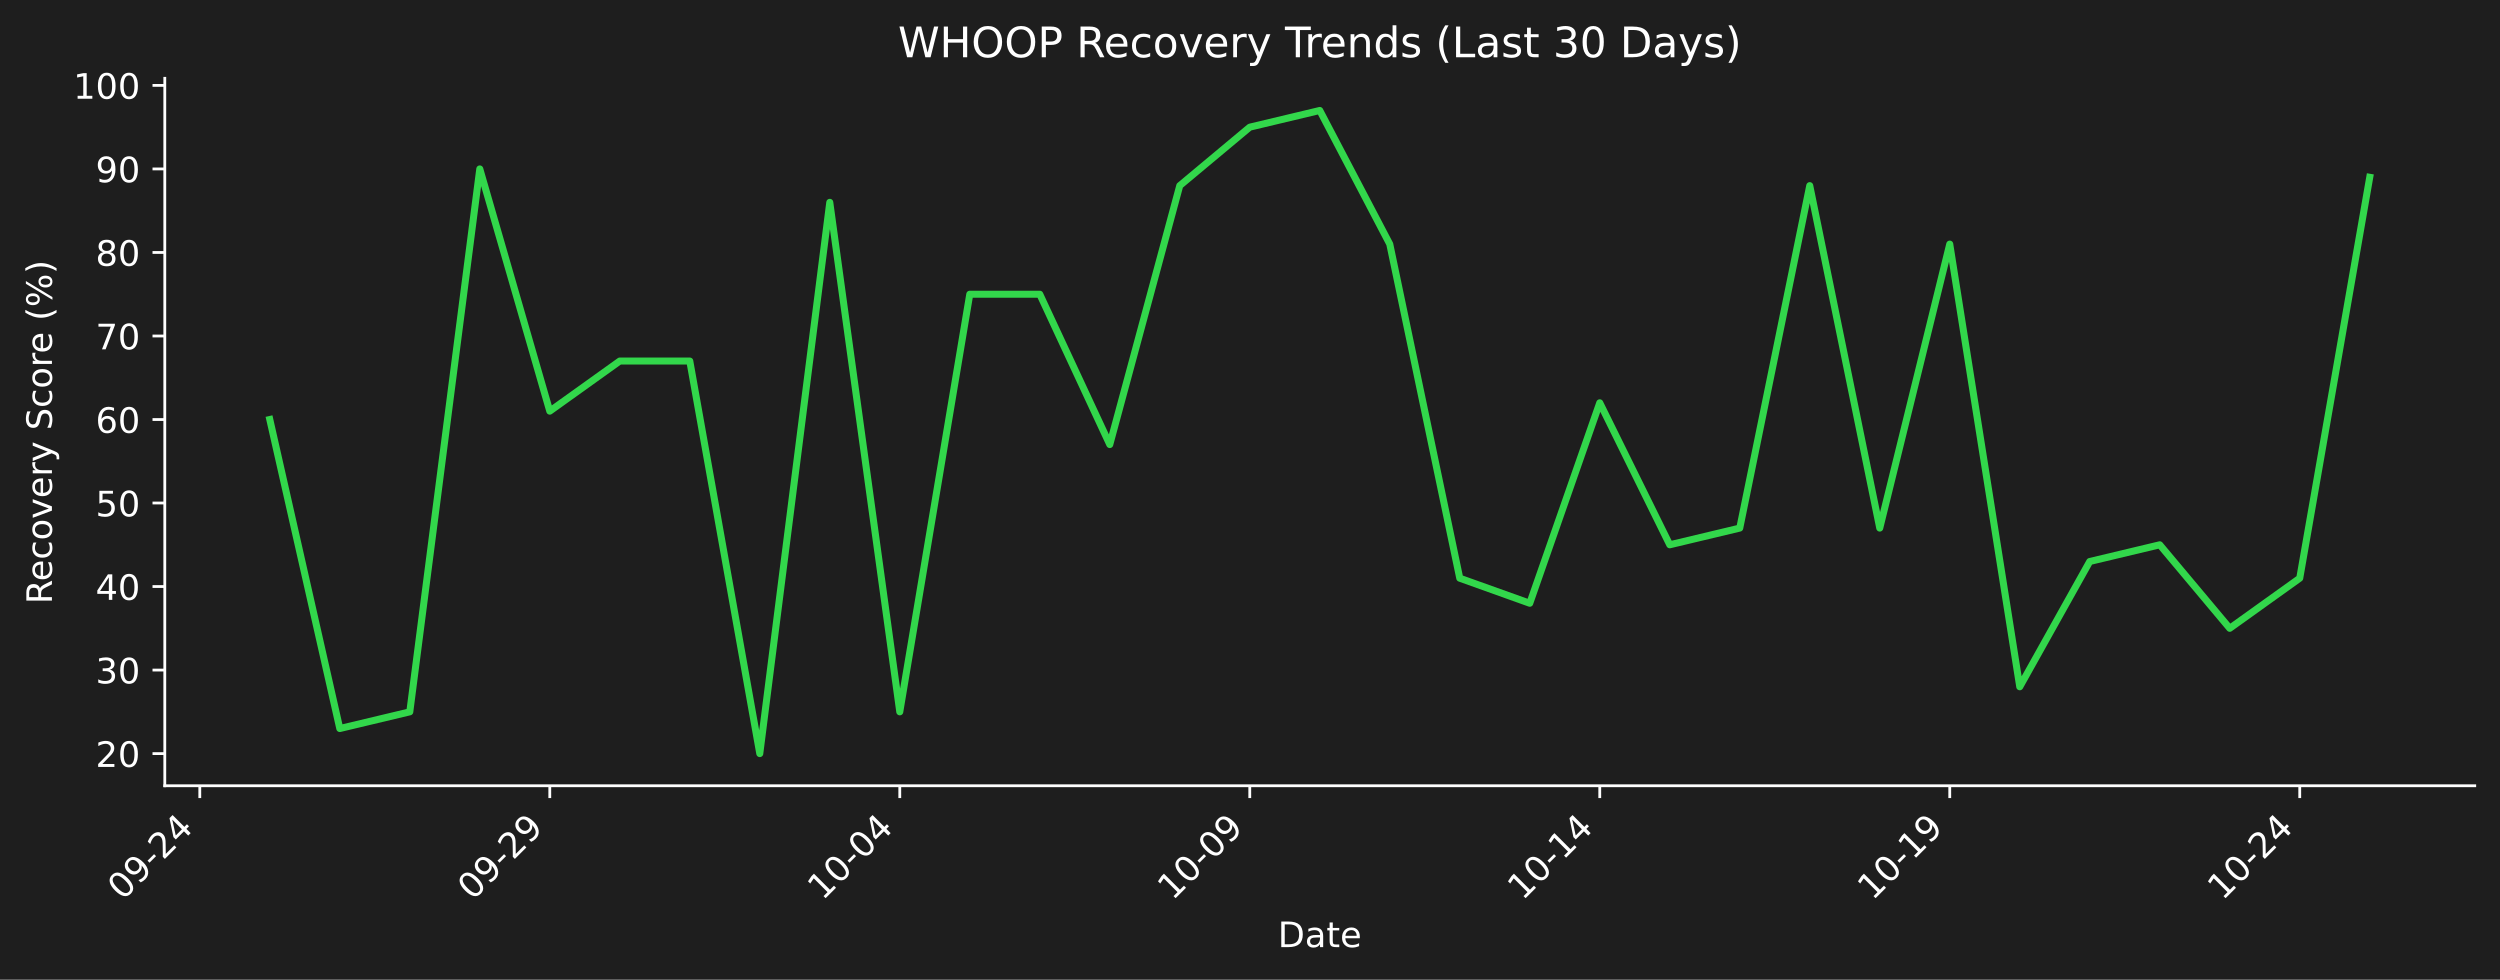
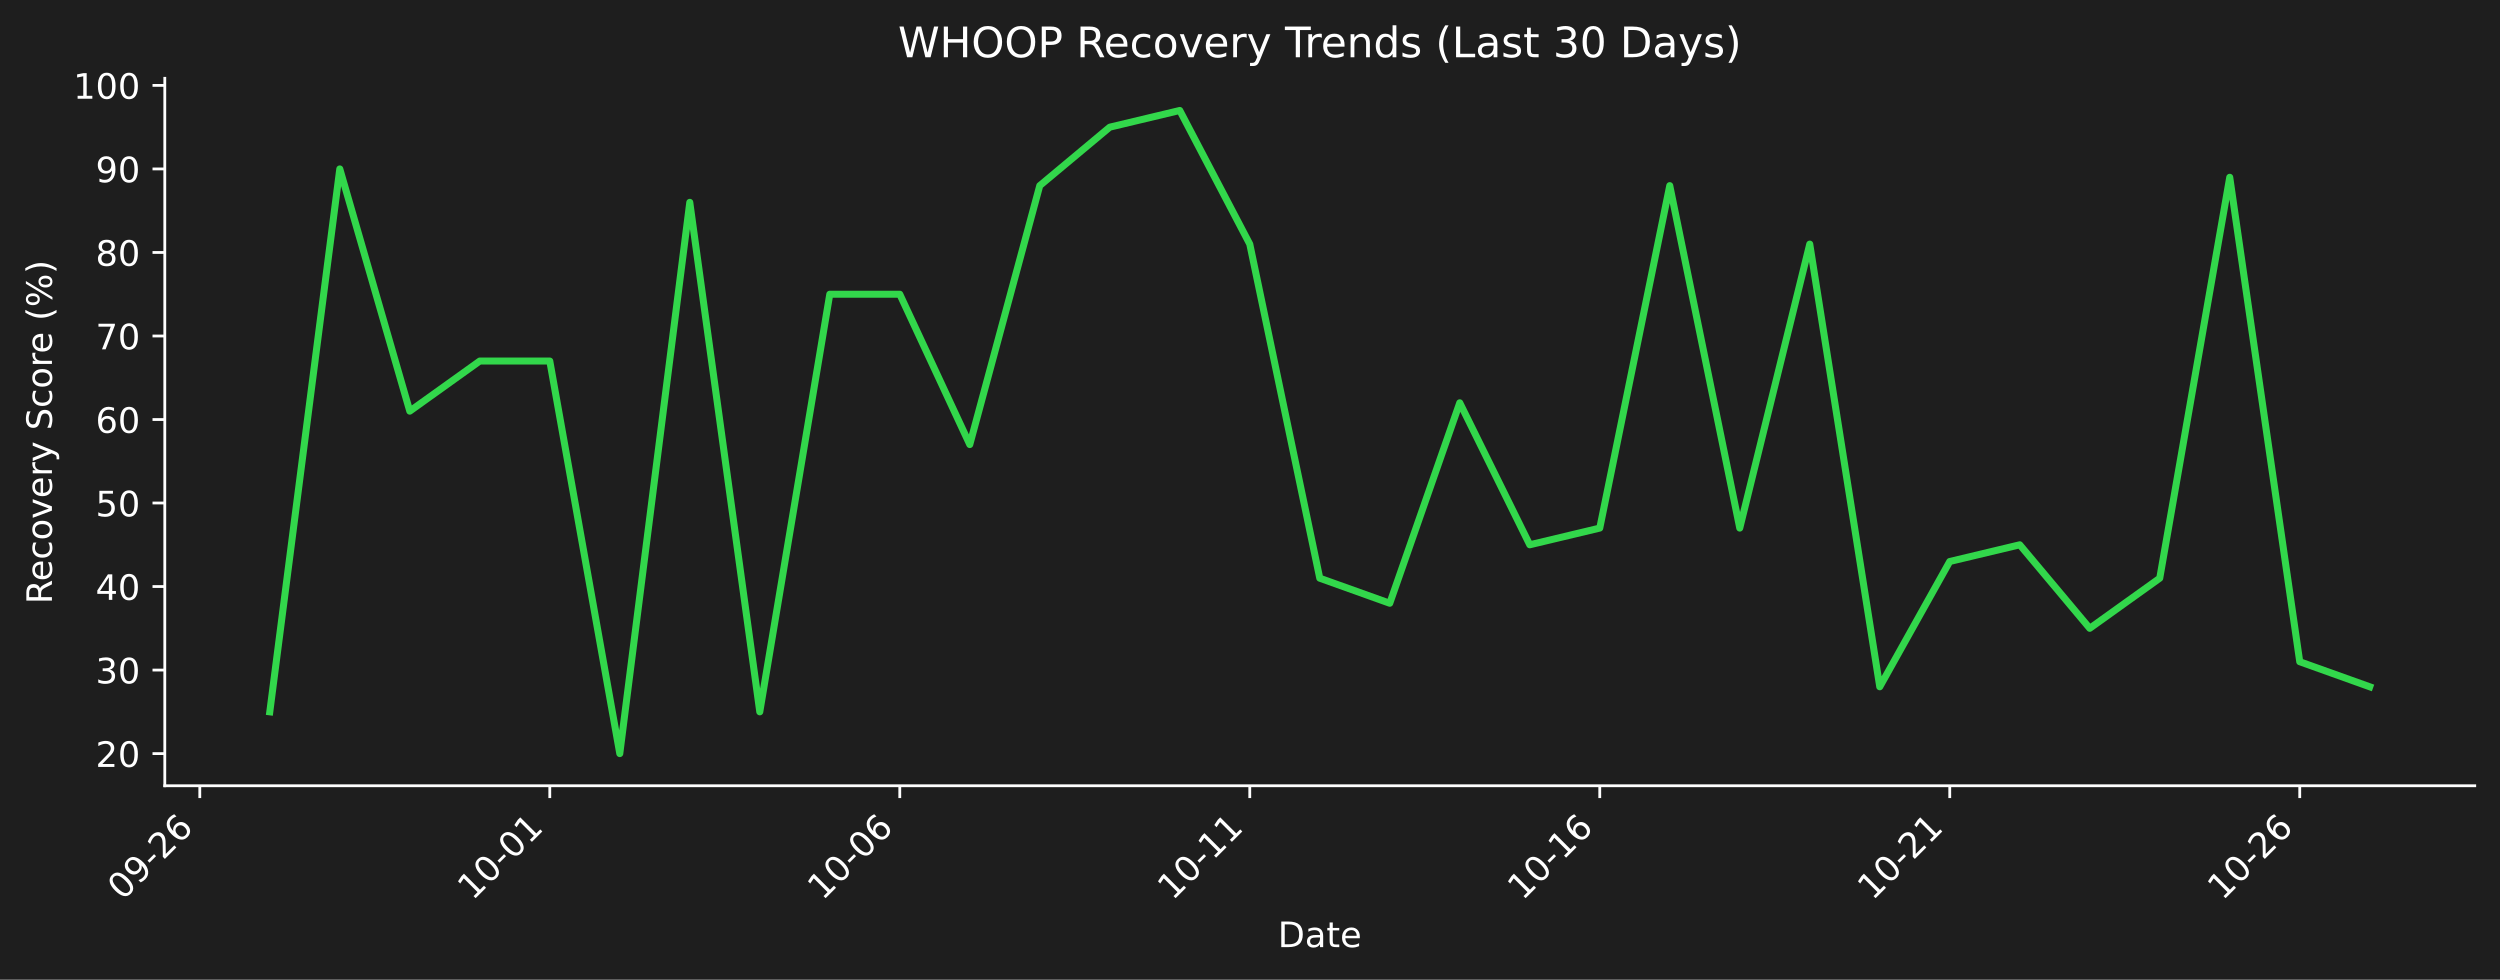
<svg xmlns="http://www.w3.org/2000/svg" xmlns:xlink="http://www.w3.org/1999/xlink" width="712.496pt" height="279.207pt" viewBox="0 0 712.496 279.207" version="1.1">
  <defs>
    <style type="text/css">*{stroke-linejoin: round; stroke-linecap: butt}</style>
  </defs>
  <g id="figure_1">
    <g id="patch_1">
      <path d="M 0 279.207  L 712.496 279.207  L 712.496 0  L 0 0  z " style="fill: #1e1e1e" />
    </g>
    <g id="axes_1">
      <g id="patch_2">
        <path d="M 46.966 223.939  L 705.296 223.939  L 705.296 22.318  L 46.966 22.318  L 46.966 223.939  z " style="fill: none" />
      </g>
      <g id="matplotlib.axis_1">
        <g id="xtick_1">
          <g id="line2d_1">
            <defs>
-               <path id="m1bcf189c5e" d="M 0 0  L 0 3.5  " style="stroke: #ffffff; stroke-width: 0.8" />
+               <path id="m218f587c0a" d="M 0 0  L 0 3.5  " style="stroke: #ffffff; stroke-width: 0.8" />
            </defs>
            <g>
-               <use xlink:href="#m1bcf189c5e" x="56.94" y="223.939" style="fill: #ffffff; stroke: #ffffff; stroke-width: 0.8" />
+               <use xlink:href="#m218f587c0a" x="56.94" y="223.939" style="fill: #ffffff; stroke: #ffffff; stroke-width: 0.8" />
            </g>
          </g>
          <g id="text_1">
            <g style="fill: #ffffff" transform="translate(34.92278 256.8584) rotate(-45) scale(0.1 -0.1)">
              <defs>
                <path id="DejaVuSans-30" d="M 2034 4250  Q 1547 4250 1301 3770  Q 1056 3291 1056 2328  Q 1056 1369 1301 889  Q 1547 409 2034 409  Q 2525 409 2770 889  Q 3016 1369 3016 2328  Q 3016 3291 2770 3770  Q 2525 4250 2034 4250  z M 2034 4750  Q 2819 4750 3233 4129  Q 3647 3509 3647 2328  Q 3647 1150 3233 529  Q 2819 -91 2034 -91  Q 1250 -91 836 529  Q 422 1150 422 2328  Q 422 3509 836 4129  Q 1250 4750 2034 4750  z " transform="scale(0.015625)" />
                <path id="DejaVuSans-39" d="M 703 97  L 703 672  Q 941 559 1184 500  Q 1428 441 1663 441  Q 2288 441 2617 861  Q 2947 1281 2994 2138  Q 2813 1869 2534 1725  Q 2256 1581 1919 1581  Q 1219 1581 811 2004  Q 403 2428 403 3163  Q 403 3881 828 4315  Q 1253 4750 1959 4750  Q 2769 4750 3195 4129  Q 3622 3509 3622 2328  Q 3622 1225 3098 567  Q 2575 -91 1691 -91  Q 1453 -91 1209 -44  Q 966 3 703 97  z M 1959 2075  Q 2384 2075 2632 2365  Q 2881 2656 2881 3163  Q 2881 3666 2632 3958  Q 2384 4250 1959 4250  Q 1534 4250 1286 3958  Q 1038 3666 1038 3163  Q 1038 2656 1286 2365  Q 1534 2075 1959 2075  z " transform="scale(0.015625)" />
                <path id="DejaVuSans-2d" d="M 313 2009  L 1997 2009  L 1997 1497  L 313 1497  L 313 2009  z " transform="scale(0.015625)" />
                <path id="DejaVuSans-32" d="M 1228 531  L 3431 531  L 3431 0  L 469 0  L 469 531  Q 828 903 1448 1529  Q 2069 2156 2228 2338  Q 2531 2678 2651 2914  Q 2772 3150 2772 3378  Q 2772 3750 2511 3984  Q 2250 4219 1831 4219  Q 1534 4219 1204 4116  Q 875 4013 500 3803  L 500 4441  Q 881 4594 1212 4672  Q 1544 4750 1819 4750  Q 2544 4750 2975 4387  Q 3406 4025 3406 3419  Q 3406 3131 3298 2873  Q 3191 2616 2906 2266  Q 2828 2175 2409 1742  Q 1991 1309 1228 531  z " transform="scale(0.015625)" />
-                 <path id="DejaVuSans-34" d="M 2419 4116  L 825 1625  L 2419 1625  L 2419 4116  z M 2253 4666  L 3047 4666  L 3047 1625  L 3713 1625  L 3713 1100  L 3047 1100  L 3047 0  L 2419 0  L 2419 1100  L 313 1100  L 313 1709  L 2253 4666  z " transform="scale(0.015625)" />
+                 <path id="DejaVuSans-36" d="M 2113 2584  Q 1688 2584 1439 2293  Q 1191 2003 1191 1497  Q 1191 994 1439 701  Q 1688 409 2113 409  Q 2538 409 2786 701  Q 3034 994 3034 1497  Q 3034 2003 2786 2293  Q 2538 2584 2113 2584  z M 3366 4563  L 3366 3988  Q 3128 4100 2886 4159  Q 2644 4219 2406 4219  Q 1781 4219 1451 3797  Q 1122 3375 1075 2522  Q 1259 2794 1537 2939  Q 1816 3084 2150 3084  Q 2853 3084 3261 2657  Q 3669 2231 3669 1497  Q 3669 778 3244 343  Q 2819 -91 2113 -91  Q 1303 -91 875 529  Q 447 1150 447 2328  Q 447 3434 972 4092  Q 1497 4750 2381 4750  Q 2619 4750 2861 4703  Q 3103 4656 3366 4563  z " transform="scale(0.015625)" />
              </defs>
              <use xlink:href="#DejaVuSans-30" />
              <use xlink:href="#DejaVuSans-39" transform="translate(63.62305 0)" />
              <use xlink:href="#DejaVuSans-2d" transform="translate(127.2461 0)" />
              <use xlink:href="#DejaVuSans-32" transform="translate(163.3301 0)" />
-               <use xlink:href="#DejaVuSans-34" transform="translate(226.9531 0)" />
+               <use xlink:href="#DejaVuSans-36" transform="translate(226.9531 0)" />
            </g>
          </g>
        </g>
        <g id="xtick_2">
          <g id="line2d_2">
            <g>
-               <use xlink:href="#m1bcf189c5e" x="156.687" y="223.939" style="fill: #ffffff; stroke: #ffffff; stroke-width: 0.8" />
+               <use xlink:href="#m218f587c0a" x="156.687" y="223.939" style="fill: #ffffff; stroke: #ffffff; stroke-width: 0.8" />
            </g>
          </g>
          <g id="text_2">
            <g style="fill: #ffffff" transform="translate(134.6698 256.8584) rotate(-45) scale(0.1 -0.1)">
-               <use xlink:href="#DejaVuSans-30" />
-               <use xlink:href="#DejaVuSans-39" transform="translate(63.62305 0)" />
-               <use xlink:href="#DejaVuSans-2d" transform="translate(127.2461 0)" />
-               <use xlink:href="#DejaVuSans-32" transform="translate(163.3301 0)" />
-               <use xlink:href="#DejaVuSans-39" transform="translate(226.9531 0)" />
+               <defs>
+                 <path id="DejaVuSans-31" d="M 794 531  L 1825 531  L 1825 4091  L 703 3866  L 703 4441  L 1819 4666  L 2450 4666  L 2450 531  L 3481 531  L 3481 0  L 794 0  L 794 531  z " transform="scale(0.015625)" />
+               </defs>
+               <use xlink:href="#DejaVuSans-31" />
+               <use xlink:href="#DejaVuSans-30" transform="translate(63.62305 0)" />
+               <use xlink:href="#DejaVuSans-2d" transform="translate(127.2461 0)" />
+               <use xlink:href="#DejaVuSans-30" transform="translate(163.3301 0)" />
+               <use xlink:href="#DejaVuSans-31" transform="translate(226.9531 0)" />
            </g>
          </g>
        </g>
        <g id="xtick_3">
          <g id="line2d_3">
            <g>
-               <use xlink:href="#m1bcf189c5e" x="256.434" y="223.939" style="fill: #ffffff; stroke: #ffffff; stroke-width: 0.8" />
+               <use xlink:href="#m218f587c0a" x="256.434" y="223.939" style="fill: #ffffff; stroke: #ffffff; stroke-width: 0.8" />
            </g>
          </g>
          <g id="text_3">
            <g style="fill: #ffffff" transform="translate(234.4167 256.8584) rotate(-45) scale(0.1 -0.1)">
-               <defs>
-                 <path id="DejaVuSans-31" d="M 794 531  L 1825 531  L 1825 4091  L 703 3866  L 703 4441  L 1819 4666  L 2450 4666  L 2450 531  L 3481 531  L 3481 0  L 794 0  L 794 531  z " transform="scale(0.015625)" />
-               </defs>
              <use xlink:href="#DejaVuSans-31" />
              <use xlink:href="#DejaVuSans-30" transform="translate(63.62305 0)" />
              <use xlink:href="#DejaVuSans-2d" transform="translate(127.2461 0)" />
              <use xlink:href="#DejaVuSans-30" transform="translate(163.3301 0)" />
-               <use xlink:href="#DejaVuSans-34" transform="translate(226.9531 0)" />
+               <use xlink:href="#DejaVuSans-36" transform="translate(226.9531 0)" />
            </g>
          </g>
        </g>
        <g id="xtick_4">
          <g id="line2d_4">
            <g>
-               <use xlink:href="#m1bcf189c5e" x="356.181" y="223.939" style="fill: #ffffff; stroke: #ffffff; stroke-width: 0.8" />
+               <use xlink:href="#m218f587c0a" x="356.181" y="223.939" style="fill: #ffffff; stroke: #ffffff; stroke-width: 0.8" />
            </g>
          </g>
          <g id="text_4">
            <g style="fill: #ffffff" transform="translate(334.1637 256.8584) rotate(-45) scale(0.1 -0.1)">
              <use xlink:href="#DejaVuSans-31" />
              <use xlink:href="#DejaVuSans-30" transform="translate(63.62305 0)" />
              <use xlink:href="#DejaVuSans-2d" transform="translate(127.2461 0)" />
-               <use xlink:href="#DejaVuSans-30" transform="translate(163.3301 0)" />
-               <use xlink:href="#DejaVuSans-39" transform="translate(226.9531 0)" />
+               <use xlink:href="#DejaVuSans-31" transform="translate(163.3301 0)" />
+               <use xlink:href="#DejaVuSans-31" transform="translate(226.9531 0)" />
            </g>
          </g>
        </g>
        <g id="xtick_5">
          <g id="line2d_5">
            <g>
-               <use xlink:href="#m1bcf189c5e" x="455.928" y="223.939" style="fill: #ffffff; stroke: #ffffff; stroke-width: 0.8" />
+               <use xlink:href="#m218f587c0a" x="455.928" y="223.939" style="fill: #ffffff; stroke: #ffffff; stroke-width: 0.8" />
            </g>
          </g>
          <g id="text_5">
            <g style="fill: #ffffff" transform="translate(433.9107 256.8584) rotate(-45) scale(0.1 -0.1)">
              <use xlink:href="#DejaVuSans-31" />
              <use xlink:href="#DejaVuSans-30" transform="translate(63.62305 0)" />
              <use xlink:href="#DejaVuSans-2d" transform="translate(127.2461 0)" />
              <use xlink:href="#DejaVuSans-31" transform="translate(163.3301 0)" />
-               <use xlink:href="#DejaVuSans-34" transform="translate(226.9531 0)" />
+               <use xlink:href="#DejaVuSans-36" transform="translate(226.9531 0)" />
            </g>
          </g>
        </g>
        <g id="xtick_6">
          <g id="line2d_6">
            <g>
-               <use xlink:href="#m1bcf189c5e" x="555.675" y="223.939" style="fill: #ffffff; stroke: #ffffff; stroke-width: 0.8" />
+               <use xlink:href="#m218f587c0a" x="555.675" y="223.939" style="fill: #ffffff; stroke: #ffffff; stroke-width: 0.8" />
            </g>
          </g>
          <g id="text_6">
            <g style="fill: #ffffff" transform="translate(533.6576 256.8584) rotate(-45) scale(0.1 -0.1)">
              <use xlink:href="#DejaVuSans-31" />
              <use xlink:href="#DejaVuSans-30" transform="translate(63.62305 0)" />
              <use xlink:href="#DejaVuSans-2d" transform="translate(127.2461 0)" />
-               <use xlink:href="#DejaVuSans-31" transform="translate(163.3301 0)" />
-               <use xlink:href="#DejaVuSans-39" transform="translate(226.9531 0)" />
+               <use xlink:href="#DejaVuSans-32" transform="translate(163.3301 0)" />
+               <use xlink:href="#DejaVuSans-31" transform="translate(226.9531 0)" />
            </g>
          </g>
        </g>
        <g id="xtick_7">
          <g id="line2d_7">
            <g>
-               <use xlink:href="#m1bcf189c5e" x="655.422" y="223.939" style="fill: #ffffff; stroke: #ffffff; stroke-width: 0.8" />
+               <use xlink:href="#m218f587c0a" x="655.422" y="223.939" style="fill: #ffffff; stroke: #ffffff; stroke-width: 0.8" />
            </g>
          </g>
          <g id="text_7">
            <g style="fill: #ffffff" transform="translate(633.4046 256.8584) rotate(-45) scale(0.1 -0.1)">
              <use xlink:href="#DejaVuSans-31" />
              <use xlink:href="#DejaVuSans-30" transform="translate(63.62305 0)" />
              <use xlink:href="#DejaVuSans-2d" transform="translate(127.2461 0)" />
              <use xlink:href="#DejaVuSans-32" transform="translate(163.3301 0)" />
-               <use xlink:href="#DejaVuSans-34" transform="translate(226.9531 0)" />
+               <use xlink:href="#DejaVuSans-36" transform="translate(226.9531 0)" />
            </g>
          </g>
        </g>
        <g id="text_8">
          <g style="fill: #ffffff" transform="translate(364.1798 269.9274) scale(0.1 -0.1)">
            <defs>
              <path id="DejaVuSans-44" d="M 1259 4147  L 1259 519  L 2022 519  Q 2988 519 3436 956  Q 3884 1394 3884 2338  Q 3884 3275 3436 3711  Q 2988 4147 2022 4147  L 1259 4147  z M 628 4666  L 1925 4666  Q 3281 4666 3915 4102  Q 4550 3538 4550 2338  Q 4550 1131 3912 565  Q 3275 0 1925 0  L 628 0  L 628 4666  z " transform="scale(0.015625)" />
              <path id="DejaVuSans-61" d="M 2194 1759  Q 1497 1759 1228 1600  Q 959 1441 959 1056  Q 959 750 1161 570  Q 1363 391 1709 391  Q 2188 391 2477 730  Q 2766 1069 2766 1631  L 2766 1759  L 2194 1759  z M 3341 1997  L 3341 0  L 2766 0  L 2766 531  Q 2569 213 2275 61  Q 1981 -91 1556 -91  Q 1019 -91 701 211  Q 384 513 384 1019  Q 384 1609 779 1909  Q 1175 2209 1959 2209  L 2766 2209  L 2766 2266  Q 2766 2663 2505 2880  Q 2244 3097 1772 3097  Q 1472 3097 1187 3025  Q 903 2953 641 2809  L 641 3341  Q 956 3463 1253 3523  Q 1550 3584 1831 3584  Q 2591 3584 2966 3190  Q 3341 2797 3341 1997  z " transform="scale(0.015625)" />
              <path id="DejaVuSans-74" d="M 1172 4494  L 1172 3500  L 2356 3500  L 2356 3053  L 1172 3053  L 1172 1153  Q 1172 725 1289 603  Q 1406 481 1766 481  L 2356 481  L 2356 0  L 1766 0  Q 1100 0 847 248  Q 594 497 594 1153  L 594 3053  L 172 3053  L 172 3500  L 594 3500  L 594 4494  L 1172 4494  z " transform="scale(0.015625)" />
              <path id="DejaVuSans-65" d="M 3597 1894  L 3597 1613  L 953 1613  Q 991 1019 1311 708  Q 1631 397 2203 397  Q 2534 397 2845 478  Q 3156 559 3463 722  L 3463 178  Q 3153 47 2828 -22  Q 2503 -91 2169 -91  Q 1331 -91 842 396  Q 353 884 353 1716  Q 353 2575 817 3079  Q 1281 3584 2069 3584  Q 2775 3584 3186 3129  Q 3597 2675 3597 1894  z M 3022 2063  Q 3016 2534 2758 2815  Q 2500 3097 2075 3097  Q 1594 3097 1305 2825  Q 1016 2553 972 2059  L 3022 2063  z " transform="scale(0.015625)" />
            </defs>
            <use xlink:href="#DejaVuSans-44" />
            <use xlink:href="#DejaVuSans-61" transform="translate(77.00195 0)" />
            <use xlink:href="#DejaVuSans-74" transform="translate(138.2812 0)" />
            <use xlink:href="#DejaVuSans-65" transform="translate(177.4902 0)" />
          </g>
        </g>
      </g>
      <g id="matplotlib.axis_2">
        <g id="ytick_1">
          <g id="line2d_8">
            <defs>
-               <path id="mf3c8c34d11" d="M 0 0  L -3.5 0  " style="stroke: #ffffff; stroke-width: 0.8" />
+               <path id="mb7c7ef0d7c" d="M 0 0  L -3.5 0  " style="stroke: #ffffff; stroke-width: 0.8" />
            </defs>
            <g>
-               <use xlink:href="#mf3c8c34d11" x="46.966" y="214.774" style="fill: #ffffff; stroke: #ffffff; stroke-width: 0.8" />
+               <use xlink:href="#mb7c7ef0d7c" x="46.966" y="214.774" style="fill: #ffffff; stroke: #ffffff; stroke-width: 0.8" />
            </g>
          </g>
          <g id="text_9">
            <g style="fill: #ffffff" transform="translate(27.24063 218.5732) scale(0.1 -0.1)">
              <use xlink:href="#DejaVuSans-32" />
              <use xlink:href="#DejaVuSans-30" transform="translate(63.62305 0)" />
            </g>
          </g>
        </g>
        <g id="ytick_2">
          <g id="line2d_9">
            <g>
-               <use xlink:href="#mf3c8c34d11" x="46.966" y="190.97" style="fill: #ffffff; stroke: #ffffff; stroke-width: 0.8" />
+               <use xlink:href="#mb7c7ef0d7c" x="46.966" y="190.97" style="fill: #ffffff; stroke: #ffffff; stroke-width: 0.8" />
            </g>
          </g>
          <g id="text_10">
            <g style="fill: #ffffff" transform="translate(27.24063 194.7691) scale(0.1 -0.1)">
              <defs>
                <path id="DejaVuSans-33" d="M 2597 2516  Q 3050 2419 3304 2112  Q 3559 1806 3559 1356  Q 3559 666 3084 287  Q 2609 -91 1734 -91  Q 1441 -91 1130 -33  Q 819 25 488 141  L 488 750  Q 750 597 1062 519  Q 1375 441 1716 441  Q 2309 441 2620 675  Q 2931 909 2931 1356  Q 2931 1769 2642 2001  Q 2353 2234 1838 2234  L 1294 2234  L 1294 2753  L 1863 2753  Q 2328 2753 2575 2939  Q 2822 3125 2822 3475  Q 2822 3834 2567 4026  Q 2313 4219 1838 4219  Q 1578 4219 1281 4162  Q 984 4106 628 3988  L 628 4550  Q 988 4650 1302 4700  Q 1616 4750 1894 4750  Q 2613 4750 3031 4423  Q 3450 4097 3450 3541  Q 3450 3153 3228 2886  Q 3006 2619 2597 2516  z " transform="scale(0.015625)" />
              </defs>
              <use xlink:href="#DejaVuSans-33" />
              <use xlink:href="#DejaVuSans-30" transform="translate(63.62305 0)" />
            </g>
          </g>
        </g>
        <g id="ytick_3">
          <g id="line2d_10">
            <g>
-               <use xlink:href="#mf3c8c34d11" x="46.966" y="167.166" style="fill: #ffffff; stroke: #ffffff; stroke-width: 0.8" />
+               <use xlink:href="#mb7c7ef0d7c" x="46.966" y="167.166" style="fill: #ffffff; stroke: #ffffff; stroke-width: 0.8" />
            </g>
          </g>
          <g id="text_11">
            <g style="fill: #ffffff" transform="translate(27.24063 170.9651) scale(0.1 -0.1)">
+               <defs>
+                 <path id="DejaVuSans-34" d="M 2419 4116  L 825 1625  L 2419 1625  L 2419 4116  z M 2253 4666  L 3047 4666  L 3047 1625  L 3713 1625  L 3713 1100  L 3047 1100  L 3047 0  L 2419 0  L 2419 1100  L 313 1100  L 313 1709  L 2253 4666  z " transform="scale(0.015625)" />
+               </defs>
              <use xlink:href="#DejaVuSans-34" />
              <use xlink:href="#DejaVuSans-30" transform="translate(63.62305 0)" />
            </g>
          </g>
        </g>
        <g id="ytick_4">
          <g id="line2d_11">
            <g>
-               <use xlink:href="#mf3c8c34d11" x="46.966" y="143.362" style="fill: #ffffff; stroke: #ffffff; stroke-width: 0.8" />
+               <use xlink:href="#mb7c7ef0d7c" x="46.966" y="143.362" style="fill: #ffffff; stroke: #ffffff; stroke-width: 0.8" />
            </g>
          </g>
          <g id="text_12">
            <g style="fill: #ffffff" transform="translate(27.24063 147.161) scale(0.1 -0.1)">
              <defs>
                <path id="DejaVuSans-35" d="M 691 4666  L 3169 4666  L 3169 4134  L 1269 4134  L 1269 2991  Q 1406 3038 1543 3061  Q 1681 3084 1819 3084  Q 2600 3084 3056 2656  Q 3513 2228 3513 1497  Q 3513 744 3044 326  Q 2575 -91 1722 -91  Q 1428 -91 1123 -41  Q 819 9 494 109  L 494 744  Q 775 591 1075 516  Q 1375 441 1709 441  Q 2250 441 2565 725  Q 2881 1009 2881 1497  Q 2881 1984 2565 2268  Q 2250 2553 1709 2553  Q 1456 2553 1204 2497  Q 953 2441 691 2322  L 691 4666  z " transform="scale(0.015625)" />
              </defs>
              <use xlink:href="#DejaVuSans-35" />
              <use xlink:href="#DejaVuSans-30" transform="translate(63.62305 0)" />
            </g>
          </g>
        </g>
        <g id="ytick_5">
          <g id="line2d_12">
            <g>
-               <use xlink:href="#mf3c8c34d11" x="46.966" y="119.558" style="fill: #ffffff; stroke: #ffffff; stroke-width: 0.8" />
+               <use xlink:href="#mb7c7ef0d7c" x="46.966" y="119.558" style="fill: #ffffff; stroke: #ffffff; stroke-width: 0.8" />
            </g>
          </g>
          <g id="text_13">
            <g style="fill: #ffffff" transform="translate(27.24063 123.3569) scale(0.1 -0.1)">
-               <defs>
-                 <path id="DejaVuSans-36" d="M 2113 2584  Q 1688 2584 1439 2293  Q 1191 2003 1191 1497  Q 1191 994 1439 701  Q 1688 409 2113 409  Q 2538 409 2786 701  Q 3034 994 3034 1497  Q 3034 2003 2786 2293  Q 2538 2584 2113 2584  z M 3366 4563  L 3366 3988  Q 3128 4100 2886 4159  Q 2644 4219 2406 4219  Q 1781 4219 1451 3797  Q 1122 3375 1075 2522  Q 1259 2794 1537 2939  Q 1816 3084 2150 3084  Q 2853 3084 3261 2657  Q 3669 2231 3669 1497  Q 3669 778 3244 343  Q 2819 -91 2113 -91  Q 1303 -91 875 529  Q 447 1150 447 2328  Q 447 3434 972 4092  Q 1497 4750 2381 4750  Q 2619 4750 2861 4703  Q 3103 4656 3366 4563  z " transform="scale(0.015625)" />
-               </defs>
              <use xlink:href="#DejaVuSans-36" />
              <use xlink:href="#DejaVuSans-30" transform="translate(63.62305 0)" />
            </g>
          </g>
        </g>
        <g id="ytick_6">
          <g id="line2d_13">
            <g>
-               <use xlink:href="#mf3c8c34d11" x="46.966" y="95.754" style="fill: #ffffff; stroke: #ffffff; stroke-width: 0.8" />
+               <use xlink:href="#mb7c7ef0d7c" x="46.966" y="95.754" style="fill: #ffffff; stroke: #ffffff; stroke-width: 0.8" />
            </g>
          </g>
          <g id="text_14">
            <g style="fill: #ffffff" transform="translate(27.24063 99.55288) scale(0.1 -0.1)">
              <defs>
                <path id="DejaVuSans-37" d="M 525 4666  L 3525 4666  L 3525 4397  L 1831 0  L 1172 0  L 2766 4134  L 525 4134  L 525 4666  z " transform="scale(0.015625)" />
              </defs>
              <use xlink:href="#DejaVuSans-37" />
              <use xlink:href="#DejaVuSans-30" transform="translate(63.62305 0)" />
            </g>
          </g>
        </g>
        <g id="ytick_7">
          <g id="line2d_14">
            <g>
-               <use xlink:href="#mf3c8c34d11" x="46.966" y="71.95" style="fill: #ffffff; stroke: #ffffff; stroke-width: 0.8" />
+               <use xlink:href="#mb7c7ef0d7c" x="46.966" y="71.95" style="fill: #ffffff; stroke: #ffffff; stroke-width: 0.8" />
            </g>
          </g>
          <g id="text_15">
            <g style="fill: #ffffff" transform="translate(27.24063 75.74881) scale(0.1 -0.1)">
              <defs>
                <path id="DejaVuSans-38" d="M 2034 2216  Q 1584 2216 1326 1975  Q 1069 1734 1069 1313  Q 1069 891 1326 650  Q 1584 409 2034 409  Q 2484 409 2743 651  Q 3003 894 3003 1313  Q 3003 1734 2745 1975  Q 2488 2216 2034 2216  z M 1403 2484  Q 997 2584 770 2862  Q 544 3141 544 3541  Q 544 4100 942 4425  Q 1341 4750 2034 4750  Q 2731 4750 3128 4425  Q 3525 4100 3525 3541  Q 3525 3141 3298 2862  Q 3072 2584 2669 2484  Q 3125 2378 3379 2068  Q 3634 1759 3634 1313  Q 3634 634 3220 271  Q 2806 -91 2034 -91  Q 1263 -91 848 271  Q 434 634 434 1313  Q 434 1759 690 2068  Q 947 2378 1403 2484  z M 1172 3481  Q 1172 3119 1398 2916  Q 1625 2713 2034 2713  Q 2441 2713 2670 2916  Q 2900 3119 2900 3481  Q 2900 3844 2670 4047  Q 2441 4250 2034 4250  Q 1625 4250 1398 4047  Q 1172 3844 1172 3481  z " transform="scale(0.015625)" />
              </defs>
              <use xlink:href="#DejaVuSans-38" />
              <use xlink:href="#DejaVuSans-30" transform="translate(63.62305 0)" />
            </g>
          </g>
        </g>
        <g id="ytick_8">
          <g id="line2d_15">
            <g>
-               <use xlink:href="#mf3c8c34d11" x="46.966" y="48.146" style="fill: #ffffff; stroke: #ffffff; stroke-width: 0.8" />
+               <use xlink:href="#mb7c7ef0d7c" x="46.966" y="48.146" style="fill: #ffffff; stroke: #ffffff; stroke-width: 0.8" />
            </g>
          </g>
          <g id="text_16">
            <g style="fill: #ffffff" transform="translate(27.24063 51.94475) scale(0.1 -0.1)">
              <use xlink:href="#DejaVuSans-39" />
              <use xlink:href="#DejaVuSans-30" transform="translate(63.62305 0)" />
            </g>
          </g>
        </g>
        <g id="ytick_9">
          <g id="line2d_16">
            <g>
-               <use xlink:href="#mf3c8c34d11" x="46.966" y="24.341" style="fill: #ffffff; stroke: #ffffff; stroke-width: 0.8" />
+               <use xlink:href="#mb7c7ef0d7c" x="46.966" y="24.341" style="fill: #ffffff; stroke: #ffffff; stroke-width: 0.8" />
            </g>
          </g>
          <g id="text_17">
            <g style="fill: #ffffff" transform="translate(20.87813 28.14069) scale(0.1 -0.1)">
              <use xlink:href="#DejaVuSans-31" />
              <use xlink:href="#DejaVuSans-30" transform="translate(63.62305 0)" />
              <use xlink:href="#DejaVuSans-30" transform="translate(127.2461 0)" />
            </g>
          </g>
        </g>
        <g id="text_18">
          <g style="fill: #ffffff" transform="translate(14.79844 172.1463) rotate(-90) scale(0.1 -0.1)">
            <defs>
              <path id="DejaVuSans-52" d="M 2841 2188  Q 3044 2119 3236 1894  Q 3428 1669 3622 1275  L 4263 0  L 3584 0  L 2988 1197  Q 2756 1666 2539 1819  Q 2322 1972 1947 1972  L 1259 1972  L 1259 0  L 628 0  L 628 4666  L 2053 4666  Q 2853 4666 3247 4331  Q 3641 3997 3641 3322  Q 3641 2881 3436 2590  Q 3231 2300 2841 2188  z M 1259 4147  L 1259 2491  L 2053 2491  Q 2509 2491 2742 2702  Q 2975 2913 2975 3322  Q 2975 3731 2742 3939  Q 2509 4147 2053 4147  L 1259 4147  z " transform="scale(0.015625)" />
              <path id="DejaVuSans-63" d="M 3122 3366  L 3122 2828  Q 2878 2963 2633 3030  Q 2388 3097 2138 3097  Q 1578 3097 1268 2742  Q 959 2388 959 1747  Q 959 1106 1268 751  Q 1578 397 2138 397  Q 2388 397 2633 464  Q 2878 531 3122 666  L 3122 134  Q 2881 22 2623 -34  Q 2366 -91 2075 -91  Q 1284 -91 818 406  Q 353 903 353 1747  Q 353 2603 823 3093  Q 1294 3584 2113 3584  Q 2378 3584 2631 3529  Q 2884 3475 3122 3366  z " transform="scale(0.015625)" />
              <path id="DejaVuSans-6f" d="M 1959 3097  Q 1497 3097 1228 2736  Q 959 2375 959 1747  Q 959 1119 1226 758  Q 1494 397 1959 397  Q 2419 397 2687 759  Q 2956 1122 2956 1747  Q 2956 2369 2687 2733  Q 2419 3097 1959 3097  z M 1959 3584  Q 2709 3584 3137 3096  Q 3566 2609 3566 1747  Q 3566 888 3137 398  Q 2709 -91 1959 -91  Q 1206 -91 779 398  Q 353 888 353 1747  Q 353 2609 779 3096  Q 1206 3584 1959 3584  z " transform="scale(0.015625)" />
              <path id="DejaVuSans-76" d="M 191 3500  L 800 3500  L 1894 563  L 2988 3500  L 3597 3500  L 2284 0  L 1503 0  L 191 3500  z " transform="scale(0.015625)" />
              <path id="DejaVuSans-72" d="M 2631 2963  Q 2534 3019 2420 3045  Q 2306 3072 2169 3072  Q 1681 3072 1420 2755  Q 1159 2438 1159 1844  L 1159 0  L 581 0  L 581 3500  L 1159 3500  L 1159 2956  Q 1341 3275 1631 3429  Q 1922 3584 2338 3584  Q 2397 3584 2469 3576  Q 2541 3569 2628 3553  L 2631 2963  z " transform="scale(0.015625)" />
              <path id="DejaVuSans-79" d="M 2059 -325  Q 1816 -950 1584 -1140  Q 1353 -1331 966 -1331  L 506 -1331  L 506 -850  L 844 -850  Q 1081 -850 1212 -737  Q 1344 -625 1503 -206  L 1606 56  L 191 3500  L 800 3500  L 1894 763  L 2988 3500  L 3597 3500  L 2059 -325  z " transform="scale(0.015625)" />
              <path id="DejaVuSans-20" transform="scale(0.015625)" />
              <path id="DejaVuSans-53" d="M 3425 4513  L 3425 3897  Q 3066 4069 2747 4153  Q 2428 4238 2131 4238  Q 1616 4238 1336 4038  Q 1056 3838 1056 3469  Q 1056 3159 1242 3001  Q 1428 2844 1947 2747  L 2328 2669  Q 3034 2534 3370 2195  Q 3706 1856 3706 1288  Q 3706 609 3251 259  Q 2797 -91 1919 -91  Q 1588 -91 1214 -16  Q 841 59 441 206  L 441 856  Q 825 641 1194 531  Q 1563 422 1919 422  Q 2459 422 2753 634  Q 3047 847 3047 1241  Q 3047 1584 2836 1778  Q 2625 1972 2144 2069  L 1759 2144  Q 1053 2284 737 2584  Q 422 2884 422 3419  Q 422 4038 858 4394  Q 1294 4750 2059 4750  Q 2388 4750 2728 4690  Q 3069 4631 3425 4513  z " transform="scale(0.015625)" />
              <path id="DejaVuSans-28" d="M 1984 4856  Q 1566 4138 1362 3434  Q 1159 2731 1159 2009  Q 1159 1288 1364 580  Q 1569 -128 1984 -844  L 1484 -844  Q 1016 -109 783 600  Q 550 1309 550 2009  Q 550 2706 781 3412  Q 1013 4119 1484 4856  L 1984 4856  z " transform="scale(0.015625)" />
              <path id="DejaVuSans-25" d="M 4653 2053  Q 4381 2053 4226 1822  Q 4072 1591 4072 1178  Q 4072 772 4226 539  Q 4381 306 4653 306  Q 4919 306 5073 539  Q 5228 772 5228 1178  Q 5228 1588 5073 1820  Q 4919 2053 4653 2053  z M 4653 2450  Q 5147 2450 5437 2106  Q 5728 1763 5728 1178  Q 5728 594 5436 251  Q 5144 -91 4653 -91  Q 4153 -91 3862 251  Q 3572 594 3572 1178  Q 3572 1766 3864 2108  Q 4156 2450 4653 2450  z M 1428 4353  Q 1159 4353 1004 4120  Q 850 3888 850 3481  Q 850 3069 1003 2837  Q 1156 2606 1428 2606  Q 1700 2606 1854 2837  Q 2009 3069 2009 3481  Q 2009 3884 1853 4118  Q 1697 4353 1428 4353  z M 4250 4750  L 4750 4750  L 1831 -91  L 1331 -91  L 4250 4750  z M 1428 4750  Q 1922 4750 2215 4408  Q 2509 4066 2509 3481  Q 2509 2891 2217 2550  Q 1925 2209 1428 2209  Q 931 2209 642 2551  Q 353 2894 353 3481  Q 353 4063 643 4406  Q 934 4750 1428 4750  z " transform="scale(0.015625)" />
              <path id="DejaVuSans-29" d="M 513 4856  L 1013 4856  Q 1481 4119 1714 3412  Q 1947 2706 1947 2009  Q 1947 1309 1714 600  Q 1481 -109 1013 -844  L 513 -844  Q 928 -128 1133 580  Q 1338 1288 1338 2009  Q 1338 2731 1133 3434  Q 928 4138 513 4856  z " transform="scale(0.015625)" />
            </defs>
            <use xlink:href="#DejaVuSans-52" />
            <use xlink:href="#DejaVuSans-65" transform="translate(64.98242 0)" />
            <use xlink:href="#DejaVuSans-63" transform="translate(126.5059 0)" />
            <use xlink:href="#DejaVuSans-6f" transform="translate(181.4863 0)" />
            <use xlink:href="#DejaVuSans-76" transform="translate(242.668 0)" />
            <use xlink:href="#DejaVuSans-65" transform="translate(301.8477 0)" />
            <use xlink:href="#DejaVuSans-72" transform="translate(363.3711 0)" />
            <use xlink:href="#DejaVuSans-79" transform="translate(404.4844 0)" />
            <use xlink:href="#DejaVuSans-20" transform="translate(463.6641 0)" />
            <use xlink:href="#DejaVuSans-53" transform="translate(495.4512 0)" />
            <use xlink:href="#DejaVuSans-63" transform="translate(558.9277 0)" />
            <use xlink:href="#DejaVuSans-6f" transform="translate(613.9082 0)" />
            <use xlink:href="#DejaVuSans-72" transform="translate(675.0898 0)" />
            <use xlink:href="#DejaVuSans-65" transform="translate(713.9531 0)" />
            <use xlink:href="#DejaVuSans-20" transform="translate(775.4766 0)" />
            <use xlink:href="#DejaVuSans-28" transform="translate(807.2637 0)" />
            <use xlink:href="#DejaVuSans-25" transform="translate(846.2773 0)" />
            <use xlink:href="#DejaVuSans-29" transform="translate(941.2969 0)" />
          </g>
        </g>
      </g>
      <g id="line2d_17">
-         <path d="M 76.89 119.558  L 96.839 207.633  L 116.789 202.872  L 136.738 48.146  L 156.687 117.177  L 176.637 102.895  L 196.586 102.895  L 216.535 214.774  L 236.485 57.667  L 256.434 202.872  L 276.384 83.852  L 296.333 83.852  L 316.282 126.699  L 336.232 52.906  L 356.181 36.244  L 376.131 31.483  L 396.08 69.569  L 416.029 164.785  L 435.979 171.927  L 455.928 114.797  L 475.878 155.264  L 495.827 150.503  L 515.776 52.906  L 535.726 150.503  L 555.675 69.569  L 575.625 195.731  L 595.574 160.025  L 615.523 155.264  L 635.473 179.068  L 655.422 164.785  L 675.372 50.526  " clip-path="url(#p338b74a66c)" style="fill: none; stroke: #32d74b; stroke-width: 2; stroke-linecap: square" />
+         <path d="M 76.89 202.872  L 96.839 48.146  L 116.789 117.177  L 136.738 102.895  L 156.687 102.895  L 176.637 214.774  L 196.586 57.667  L 216.535 202.872  L 236.485 83.852  L 256.434 83.852  L 276.384 126.699  L 296.333 52.906  L 316.282 36.244  L 336.232 31.483  L 356.181 69.569  L 376.131 164.785  L 396.08 171.927  L 416.029 114.797  L 435.979 155.264  L 455.928 150.503  L 475.878 52.906  L 495.827 150.503  L 515.776 69.569  L 535.726 195.731  L 555.675 160.025  L 575.625 155.264  L 595.574 179.068  L 615.523 164.785  L 635.473 50.526  L 655.422 188.59  L 675.372 195.731  " clip-path="url(#pcab037caae)" style="fill: none; stroke: #32d74b; stroke-width: 2; stroke-linecap: square" />
      </g>
      <g id="patch_3">
        <path d="M 46.966 223.939  L 46.966 22.318  " style="fill: none; stroke: #ffffff; stroke-width: 0.8; stroke-linejoin: miter; stroke-linecap: square" />
      </g>
      <g id="patch_4">
        <path d="M 46.966 223.939  L 705.296 223.939  " style="fill: none; stroke: #ffffff; stroke-width: 0.8; stroke-linejoin: miter; stroke-linecap: square" />
      </g>
      <g id="text_19">
        <g style="fill: #ffffff" transform="translate(255.9366 16.31812) scale(0.12 -0.12)">
          <defs>
            <path id="DejaVuSans-57" d="M 213 4666  L 850 4666  L 1831 722  L 2809 4666  L 3519 4666  L 4500 722  L 5478 4666  L 6119 4666  L 4947 0  L 4153 0  L 3169 4050  L 2175 0  L 1381 0  L 213 4666  z " transform="scale(0.015625)" />
            <path id="DejaVuSans-48" d="M 628 4666  L 1259 4666  L 1259 2753  L 3553 2753  L 3553 4666  L 4184 4666  L 4184 0  L 3553 0  L 3553 2222  L 1259 2222  L 1259 0  L 628 0  L 628 4666  z " transform="scale(0.015625)" />
            <path id="DejaVuSans-4f" d="M 2522 4238  Q 1834 4238 1429 3725  Q 1025 3213 1025 2328  Q 1025 1447 1429 934  Q 1834 422 2522 422  Q 3209 422 3611 934  Q 4013 1447 4013 2328  Q 4013 3213 3611 3725  Q 3209 4238 2522 4238  z M 2522 4750  Q 3503 4750 4090 4092  Q 4678 3434 4678 2328  Q 4678 1225 4090 567  Q 3503 -91 2522 -91  Q 1538 -91 948 565  Q 359 1222 359 2328  Q 359 3434 948 4092  Q 1538 4750 2522 4750  z " transform="scale(0.015625)" />
            <path id="DejaVuSans-50" d="M 1259 4147  L 1259 2394  L 2053 2394  Q 2494 2394 2734 2622  Q 2975 2850 2975 3272  Q 2975 3691 2734 3919  Q 2494 4147 2053 4147  L 1259 4147  z M 628 4666  L 2053 4666  Q 2838 4666 3239 4311  Q 3641 3956 3641 3272  Q 3641 2581 3239 2228  Q 2838 1875 2053 1875  L 1259 1875  L 1259 0  L 628 0  L 628 4666  z " transform="scale(0.015625)" />
            <path id="DejaVuSans-54" d="M -19 4666  L 3928 4666  L 3928 4134  L 2272 4134  L 2272 0  L 1638 0  L 1638 4134  L -19 4134  L -19 4666  z " transform="scale(0.015625)" />
            <path id="DejaVuSans-6e" d="M 3513 2113  L 3513 0  L 2938 0  L 2938 2094  Q 2938 2591 2744 2837  Q 2550 3084 2163 3084  Q 1697 3084 1428 2787  Q 1159 2491 1159 1978  L 1159 0  L 581 0  L 581 3500  L 1159 3500  L 1159 2956  Q 1366 3272 1645 3428  Q 1925 3584 2291 3584  Q 2894 3584 3203 3211  Q 3513 2838 3513 2113  z " transform="scale(0.015625)" />
            <path id="DejaVuSans-64" d="M 2906 2969  L 2906 4863  L 3481 4863  L 3481 0  L 2906 0  L 2906 525  Q 2725 213 2448 61  Q 2172 -91 1784 -91  Q 1150 -91 751 415  Q 353 922 353 1747  Q 353 2572 751 3078  Q 1150 3584 1784 3584  Q 2172 3584 2448 3432  Q 2725 3281 2906 2969  z M 947 1747  Q 947 1113 1208 752  Q 1469 391 1925 391  Q 2381 391 2643 752  Q 2906 1113 2906 1747  Q 2906 2381 2643 2742  Q 2381 3103 1925 3103  Q 1469 3103 1208 2742  Q 947 2381 947 1747  z " transform="scale(0.015625)" />
            <path id="DejaVuSans-73" d="M 2834 3397  L 2834 2853  Q 2591 2978 2328 3040  Q 2066 3103 1784 3103  Q 1356 3103 1142 2972  Q 928 2841 928 2578  Q 928 2378 1081 2264  Q 1234 2150 1697 2047  L 1894 2003  Q 2506 1872 2764 1633  Q 3022 1394 3022 966  Q 3022 478 2636 193  Q 2250 -91 1575 -91  Q 1294 -91 989 -36  Q 684 19 347 128  L 347 722  Q 666 556 975 473  Q 1284 391 1588 391  Q 1994 391 2212 530  Q 2431 669 2431 922  Q 2431 1156 2273 1281  Q 2116 1406 1581 1522  L 1381 1569  Q 847 1681 609 1914  Q 372 2147 372 2553  Q 372 3047 722 3315  Q 1072 3584 1716 3584  Q 2034 3584 2315 3537  Q 2597 3491 2834 3397  z " transform="scale(0.015625)" />
            <path id="DejaVuSans-4c" d="M 628 4666  L 1259 4666  L 1259 531  L 3531 531  L 3531 0  L 628 0  L 628 4666  z " transform="scale(0.015625)" />
          </defs>
          <use xlink:href="#DejaVuSans-57" />
          <use xlink:href="#DejaVuSans-48" transform="translate(98.87695 0)" />
          <use xlink:href="#DejaVuSans-4f" transform="translate(174.0723 0)" />
          <use xlink:href="#DejaVuSans-4f" transform="translate(252.7832 0)" />
          <use xlink:href="#DejaVuSans-50" transform="translate(331.4941 0)" />
          <use xlink:href="#DejaVuSans-20" transform="translate(391.7969 0)" />
          <use xlink:href="#DejaVuSans-52" transform="translate(423.584 0)" />
          <use xlink:href="#DejaVuSans-65" transform="translate(488.5664 0)" />
          <use xlink:href="#DejaVuSans-63" transform="translate(550.0898 0)" />
          <use xlink:href="#DejaVuSans-6f" transform="translate(605.0703 0)" />
          <use xlink:href="#DejaVuSans-76" transform="translate(666.252 0)" />
          <use xlink:href="#DejaVuSans-65" transform="translate(725.4316 0)" />
          <use xlink:href="#DejaVuSans-72" transform="translate(786.9551 0)" />
          <use xlink:href="#DejaVuSans-79" transform="translate(828.0684 0)" />
          <use xlink:href="#DejaVuSans-20" transform="translate(887.248 0)" />
          <use xlink:href="#DejaVuSans-54" transform="translate(919.0352 0)" />
          <use xlink:href="#DejaVuSans-72" transform="translate(965.3691 0)" />
          <use xlink:href="#DejaVuSans-65" transform="translate(1004.232 0)" />
          <use xlink:href="#DejaVuSans-6e" transform="translate(1065.756 0)" />
          <use xlink:href="#DejaVuSans-64" transform="translate(1129.135 0)" />
          <use xlink:href="#DejaVuSans-73" transform="translate(1192.611 0)" />
          <use xlink:href="#DejaVuSans-20" transform="translate(1244.711 0)" />
          <use xlink:href="#DejaVuSans-28" transform="translate(1276.498 0)" />
          <use xlink:href="#DejaVuSans-4c" transform="translate(1315.512 0)" />
          <use xlink:href="#DejaVuSans-61" transform="translate(1371.225 0)" />
          <use xlink:href="#DejaVuSans-73" transform="translate(1432.504 0)" />
          <use xlink:href="#DejaVuSans-74" transform="translate(1484.604 0)" />
          <use xlink:href="#DejaVuSans-20" transform="translate(1523.812 0)" />
          <use xlink:href="#DejaVuSans-33" transform="translate(1555.6 0)" />
          <use xlink:href="#DejaVuSans-30" transform="translate(1619.223 0)" />
          <use xlink:href="#DejaVuSans-20" transform="translate(1682.846 0)" />
          <use xlink:href="#DejaVuSans-44" transform="translate(1714.633 0)" />
          <use xlink:href="#DejaVuSans-61" transform="translate(1791.635 0)" />
          <use xlink:href="#DejaVuSans-79" transform="translate(1852.914 0)" />
          <use xlink:href="#DejaVuSans-73" transform="translate(1912.094 0)" />
          <use xlink:href="#DejaVuSans-29" transform="translate(1964.193 0)" />
        </g>
      </g>
    </g>
  </g>
  <defs>
-     <clipPath id="p338b74a66c">
+     <clipPath id="pcab037caae">
      <rect x="46.966" y="22.318" width="658.33" height="201.62" />
    </clipPath>
  </defs>
</svg>
